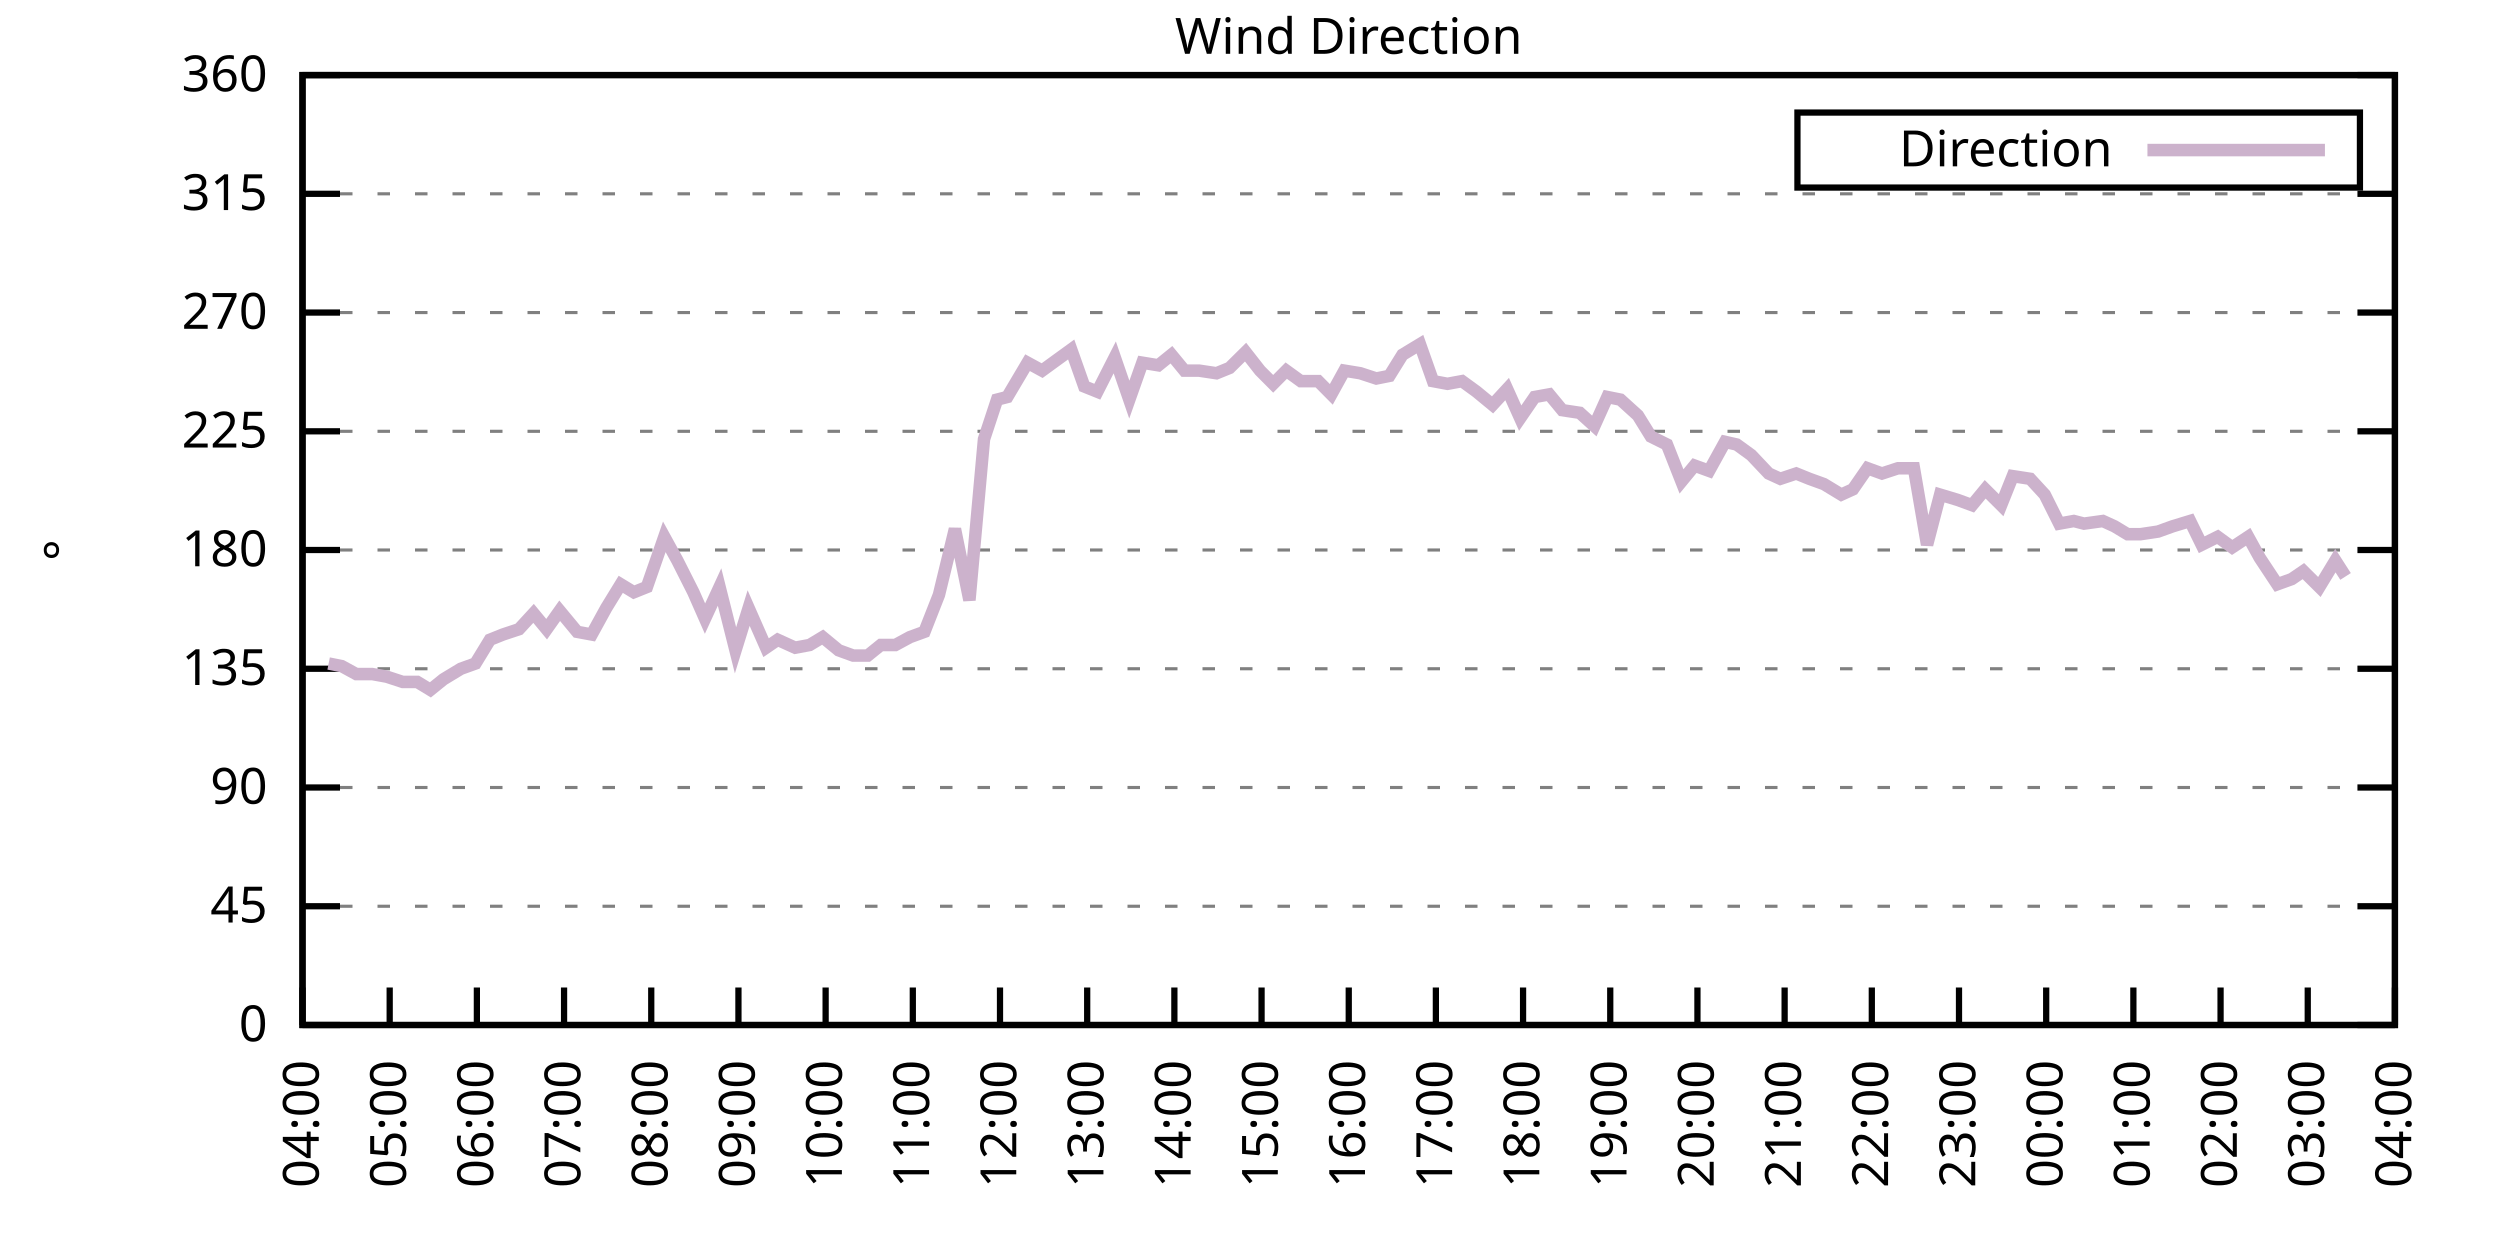
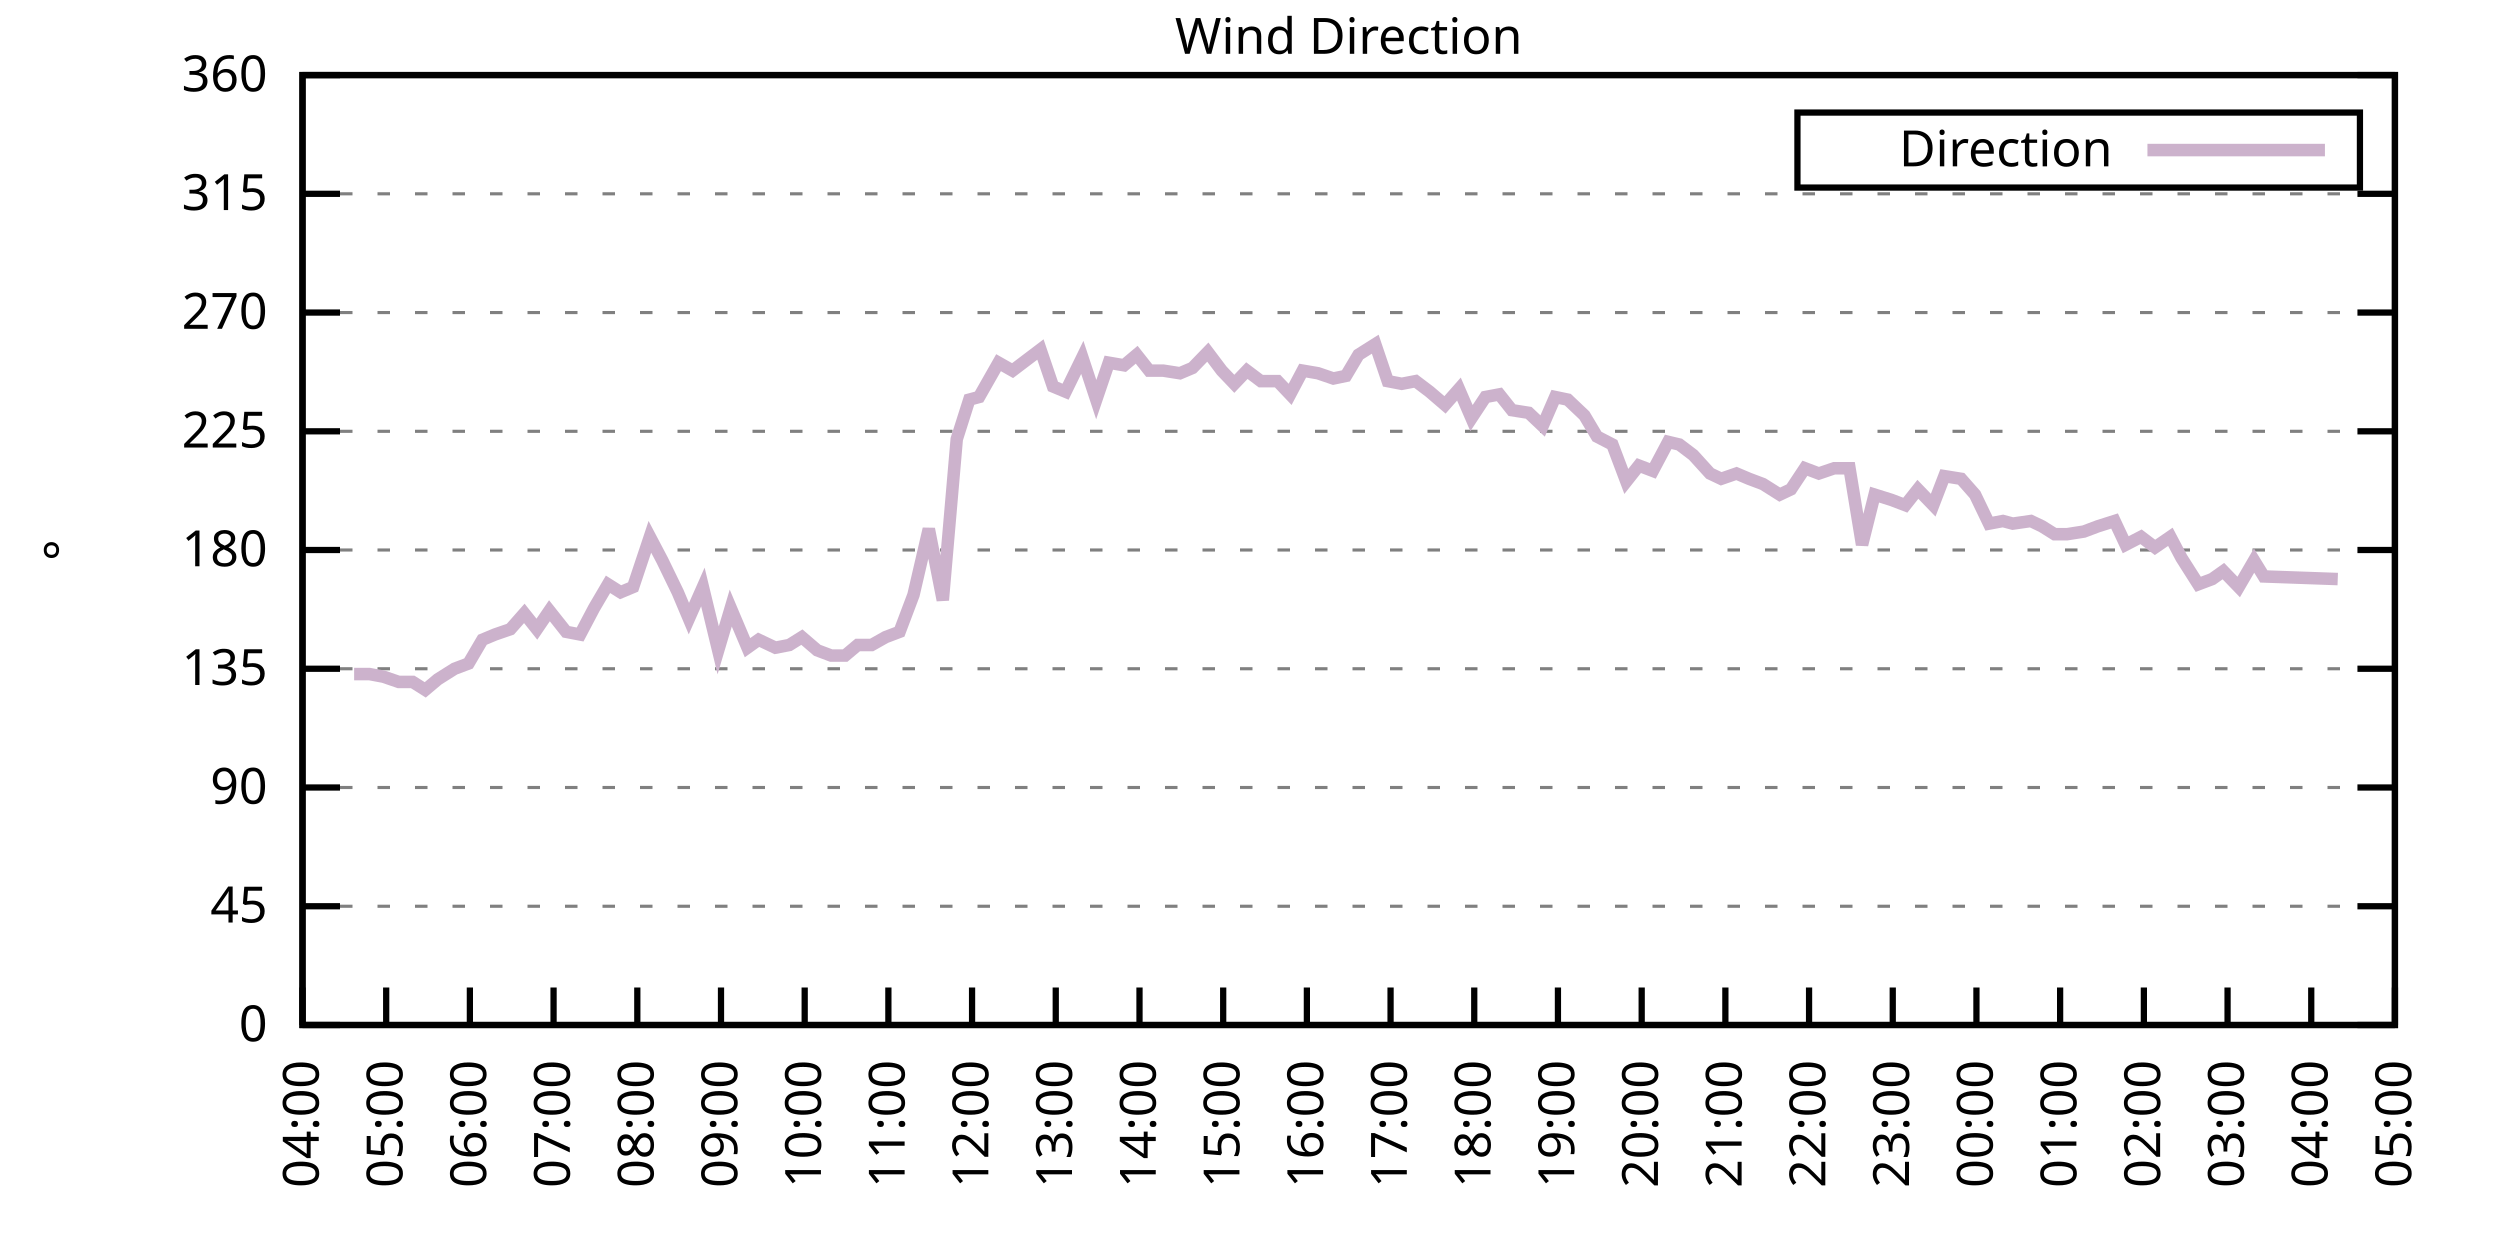
<svg xmlns="http://www.w3.org/2000/svg" xmlns:xlink="http://www.w3.org/1999/xlink" width="400" height="200" viewBox="0 0 400 200">
  <g id="gnuplot_canvas">
    <rect x="0" y="0" width="400" height="200" fill="none" />
    <defs>
      <circle id="gpDot" r="0.5" stroke-width="0.5" stroke="currentColor" />
      <path id="gpPt0" stroke-width="0.333" stroke="currentColor" d="M-1,0 h2 M0,-1 v2" />
      <path id="gpPt1" stroke-width="0.333" stroke="currentColor" d="M-1,-1 L1,1 M1,-1 L-1,1" />
      <path id="gpPt2" stroke-width="0.333" stroke="currentColor" d="M-1,0 L1,0 M0,-1 L0,1 M-1,-1 L1,1 M-1,1 L1,-1" />
      <rect id="gpPt3" stroke-width="0.333" stroke="currentColor" x="-1" y="-1" width="2" height="2" />
      <rect id="gpPt4" stroke-width="0.333" stroke="currentColor" fill="currentColor" x="-1" y="-1" width="2" height="2" />
      <circle id="gpPt5" stroke-width="0.333" stroke="currentColor" cx="0" cy="0" r="1" />
      <use xlink:href="#gpPt5" id="gpPt6" fill="currentColor" stroke="none" />
      <path id="gpPt7" stroke-width="0.333" stroke="currentColor" d="M0,-1.33 L-1.33,0.67 L1.33,0.67 z" />
      <use xlink:href="#gpPt7" id="gpPt8" fill="currentColor" stroke="none" />
      <use xlink:href="#gpPt7" id="gpPt9" stroke="currentColor" transform="rotate(180)" />
      <use xlink:href="#gpPt9" id="gpPt10" fill="currentColor" stroke="none" />
      <use xlink:href="#gpPt3" id="gpPt11" stroke="currentColor" transform="rotate(45)" />
      <use xlink:href="#gpPt11" id="gpPt12" fill="currentColor" stroke="none" />
      <path id="gpPt13" stroke-width="0.333" stroke="currentColor" d="M0,1.330 L1.265,0.411 L0.782,-1.067 L-0.782,-1.076 L-1.265,0.411 z" />
      <use xlink:href="#gpPt13" id="gpPt14" fill="currentColor" stroke="none" />
      <filter id="textbox" filterUnits="objectBoundingBox" x="0" y="0" height="1" width="1">
        <feFlood flood-color="white" flood-opacity="1" result="bgnd" />
        <feComposite in="SourceGraphic" in2="bgnd" operator="atop" />
      </filter>
      <filter id="greybox" filterUnits="objectBoundingBox" x="0" y="0" height="1" width="1">
        <feFlood flood-color="lightgrey" flood-opacity="1" result="grey" />
        <feComposite in="SourceGraphic" in2="grey" operator="atop" />
      </filter>
    </defs>
    <g fill="none" color="white" stroke="currentColor" stroke-width="1.00" stroke-linecap="butt" stroke-linejoin="miter">
</g>
    <g fill="none" color="black" stroke="currentColor" stroke-width="1.00" stroke-linecap="butt" stroke-linejoin="miter">
      <g stroke="none" shape-rendering="crispEdges">
        <polygon fill="rgb(255, 255, 255)" points="48.40,164.00 383.18,164.00 383.18,12.02 48.40,12.02 " />
      </g>
    </g>
    <g fill="none" color="black" stroke="currentColor" stroke-width="1.00" stroke-linecap="butt" stroke-linejoin="miter">
</g>
    <g fill="none" color="black" stroke="black" stroke-width="0.50" stroke-linecap="butt" stroke-linejoin="miter">
</g>
    <g fill="none" color="gray" stroke="currentColor" stroke-width="0.50" stroke-linecap="butt" stroke-linejoin="miter">
      <path stroke="gray" stroke-dasharray="2,4" class="gridline" d="M48.40,164.00 L383.19,164.00  " />
    </g>
    <g fill="none" color="gray" stroke="gray" stroke-width="1.00" stroke-linecap="butt" stroke-linejoin="miter">
</g>
    <g fill="none" color="black" stroke="currentColor" stroke-width="1.00" stroke-linecap="butt" stroke-linejoin="miter">
      <path stroke="black" d="M48.40,164.00 L54.40,164.00 M383.19,164.00 L377.19,164.00  " />
      <g transform="translate(42.80,166.60)" stroke="none" fill="black" font-family="Sans" font-size="8.00" text-anchor="end">
        <text>
          <tspan font-family="Sans"> 0</tspan>
        </text>
      </g>
    </g>
    <g fill="none" color="black" stroke="currentColor" stroke-width="1.00" stroke-linecap="butt" stroke-linejoin="miter">
</g>
    <g fill="none" color="black" stroke="black" stroke-width="0.50" stroke-linecap="butt" stroke-linejoin="miter">
</g>
    <g fill="none" color="gray" stroke="currentColor" stroke-width="0.50" stroke-linecap="butt" stroke-linejoin="miter">
      <path stroke="gray" stroke-dasharray="2,4" class="gridline" d="M48.40,145.00 L383.19,145.00  " />
    </g>
    <g fill="none" color="gray" stroke="gray" stroke-width="1.00" stroke-linecap="butt" stroke-linejoin="miter">
</g>
    <g fill="none" color="black" stroke="currentColor" stroke-width="1.00" stroke-linecap="butt" stroke-linejoin="miter">
      <path stroke="black" d="M48.40,145.00 L54.40,145.00 M383.19,145.00 L377.19,145.00  " />
      <g transform="translate(42.80,147.60)" stroke="none" fill="black" font-family="Sans" font-size="8.00" text-anchor="end">
        <text>
          <tspan font-family="Sans"> 45</tspan>
        </text>
      </g>
    </g>
    <g fill="none" color="black" stroke="currentColor" stroke-width="1.00" stroke-linecap="butt" stroke-linejoin="miter">
</g>
    <g fill="none" color="black" stroke="black" stroke-width="0.50" stroke-linecap="butt" stroke-linejoin="miter">
</g>
    <g fill="none" color="gray" stroke="currentColor" stroke-width="0.50" stroke-linecap="butt" stroke-linejoin="miter">
      <path stroke="gray" stroke-dasharray="2,4" class="gridline" d="M48.40,126.00 L383.19,126.00  " />
    </g>
    <g fill="none" color="gray" stroke="gray" stroke-width="1.00" stroke-linecap="butt" stroke-linejoin="miter">
</g>
    <g fill="none" color="black" stroke="currentColor" stroke-width="1.00" stroke-linecap="butt" stroke-linejoin="miter">
      <path stroke="black" d="M48.40,126.00 L54.40,126.00 M383.19,126.00 L377.19,126.00  " />
      <g transform="translate(42.80,128.60)" stroke="none" fill="black" font-family="Sans" font-size="8.00" text-anchor="end">
        <text>
          <tspan font-family="Sans"> 90</tspan>
        </text>
      </g>
    </g>
    <g fill="none" color="black" stroke="currentColor" stroke-width="1.00" stroke-linecap="butt" stroke-linejoin="miter">
</g>
    <g fill="none" color="black" stroke="black" stroke-width="0.50" stroke-linecap="butt" stroke-linejoin="miter">
</g>
    <g fill="none" color="gray" stroke="currentColor" stroke-width="0.50" stroke-linecap="butt" stroke-linejoin="miter">
      <path stroke="gray" stroke-dasharray="2,4" class="gridline" d="M48.40,107.00 L383.19,107.00  " />
    </g>
    <g fill="none" color="gray" stroke="gray" stroke-width="1.00" stroke-linecap="butt" stroke-linejoin="miter">
</g>
    <g fill="none" color="black" stroke="currentColor" stroke-width="1.00" stroke-linecap="butt" stroke-linejoin="miter">
      <path stroke="black" d="M48.40,107.00 L54.40,107.00 M383.19,107.00 L377.19,107.00  " />
      <g transform="translate(42.80,109.60)" stroke="none" fill="black" font-family="Sans" font-size="8.00" text-anchor="end">
        <text>
          <tspan font-family="Sans"> 135</tspan>
        </text>
      </g>
    </g>
    <g fill="none" color="black" stroke="currentColor" stroke-width="1.00" stroke-linecap="butt" stroke-linejoin="miter">
</g>
    <g fill="none" color="black" stroke="black" stroke-width="0.50" stroke-linecap="butt" stroke-linejoin="miter">
</g>
    <g fill="none" color="gray" stroke="currentColor" stroke-width="0.50" stroke-linecap="butt" stroke-linejoin="miter">
      <path stroke="gray" stroke-dasharray="2,4" class="gridline" d="M48.40,88.00 L383.19,88.00  " />
    </g>
    <g fill="none" color="gray" stroke="gray" stroke-width="1.00" stroke-linecap="butt" stroke-linejoin="miter">
</g>
    <g fill="none" color="black" stroke="currentColor" stroke-width="1.00" stroke-linecap="butt" stroke-linejoin="miter">
      <path stroke="black" d="M48.40,88.00 L54.40,88.00 M383.19,88.00 L377.19,88.00  " />
      <g transform="translate(42.80,90.60)" stroke="none" fill="black" font-family="Sans" font-size="8.00" text-anchor="end">
        <text>
          <tspan font-family="Sans"> 180</tspan>
        </text>
      </g>
    </g>
    <g fill="none" color="black" stroke="currentColor" stroke-width="1.00" stroke-linecap="butt" stroke-linejoin="miter">
</g>
    <g fill="none" color="black" stroke="black" stroke-width="0.50" stroke-linecap="butt" stroke-linejoin="miter">
</g>
    <g fill="none" color="gray" stroke="currentColor" stroke-width="0.50" stroke-linecap="butt" stroke-linejoin="miter">
      <path stroke="gray" stroke-dasharray="2,4" class="gridline" d="M48.40,69.01 L383.19,69.01  " />
    </g>
    <g fill="none" color="gray" stroke="gray" stroke-width="1.00" stroke-linecap="butt" stroke-linejoin="miter">
</g>
    <g fill="none" color="black" stroke="currentColor" stroke-width="1.00" stroke-linecap="butt" stroke-linejoin="miter">
      <path stroke="black" d="M48.40,69.01 L54.40,69.01 M383.19,69.01 L377.19,69.01  " />
      <g transform="translate(42.80,71.61)" stroke="none" fill="black" font-family="Sans" font-size="8.00" text-anchor="end">
        <text>
          <tspan font-family="Sans"> 225</tspan>
        </text>
      </g>
    </g>
    <g fill="none" color="black" stroke="currentColor" stroke-width="1.00" stroke-linecap="butt" stroke-linejoin="miter">
</g>
    <g fill="none" color="black" stroke="black" stroke-width="0.50" stroke-linecap="butt" stroke-linejoin="miter">
</g>
    <g fill="none" color="gray" stroke="currentColor" stroke-width="0.50" stroke-linecap="butt" stroke-linejoin="miter">
      <path stroke="gray" stroke-dasharray="2,4" class="gridline" d="M48.40,50.01 L383.19,50.01  " />
    </g>
    <g fill="none" color="gray" stroke="gray" stroke-width="1.00" stroke-linecap="butt" stroke-linejoin="miter">
</g>
    <g fill="none" color="black" stroke="currentColor" stroke-width="1.00" stroke-linecap="butt" stroke-linejoin="miter">
      <path stroke="black" d="M48.40,50.01 L54.40,50.01 M383.19,50.01 L377.19,50.01  " />
      <g transform="translate(42.80,52.61)" stroke="none" fill="black" font-family="Sans" font-size="8.00" text-anchor="end">
        <text>
          <tspan font-family="Sans"> 270</tspan>
        </text>
      </g>
    </g>
    <g fill="none" color="black" stroke="currentColor" stroke-width="1.00" stroke-linecap="butt" stroke-linejoin="miter">
</g>
    <g fill="none" color="black" stroke="black" stroke-width="0.50" stroke-linecap="butt" stroke-linejoin="miter">
</g>
    <g fill="none" color="gray" stroke="currentColor" stroke-width="0.50" stroke-linecap="butt" stroke-linejoin="miter">
      <path stroke="gray" stroke-dasharray="2,4" class="gridline" d="M48.40,31.01 L383.19,31.01  " />
    </g>
    <g fill="none" color="gray" stroke="gray" stroke-width="1.00" stroke-linecap="butt" stroke-linejoin="miter">
</g>
    <g fill="none" color="black" stroke="currentColor" stroke-width="1.00" stroke-linecap="butt" stroke-linejoin="miter">
      <path stroke="black" d="M48.40,31.01 L54.40,31.01 M383.19,31.01 L377.19,31.01  " />
      <g transform="translate(42.80,33.61)" stroke="none" fill="black" font-family="Sans" font-size="8.00" text-anchor="end">
        <text>
          <tspan font-family="Sans"> 315</tspan>
        </text>
      </g>
    </g>
    <g fill="none" color="black" stroke="currentColor" stroke-width="1.00" stroke-linecap="butt" stroke-linejoin="miter">
</g>
    <g fill="none" color="black" stroke="black" stroke-width="0.50" stroke-linecap="butt" stroke-linejoin="miter">
</g>
    <g fill="none" color="gray" stroke="currentColor" stroke-width="0.50" stroke-linecap="butt" stroke-linejoin="miter">
      <path stroke="gray" stroke-dasharray="2,4" class="gridline" d="M48.40,12.01 L383.19,12.01  " />
    </g>
    <g fill="none" color="gray" stroke="gray" stroke-width="1.00" stroke-linecap="butt" stroke-linejoin="miter">
</g>
    <g fill="none" color="black" stroke="currentColor" stroke-width="1.00" stroke-linecap="butt" stroke-linejoin="miter">
      <path stroke="black" d="M48.40,12.01 L54.40,12.01 M383.19,12.01 L377.19,12.01  " />
      <g transform="translate(42.80,14.61)" stroke="none" fill="black" font-family="Sans" font-size="8.00" text-anchor="end">
        <text>
          <tspan font-family="Sans"> 360</tspan>
        </text>
      </g>
    </g>
    <g fill="none" color="black" stroke="currentColor" stroke-width="1.00" stroke-linecap="butt" stroke-linejoin="miter">
      <path stroke="black" d="M48.40,164.00 L48.40,158.00  " />
      <g transform="translate(51.00,169.60) rotate(270.00)" stroke="none" fill="black" font-family="Sans" font-size="8.00" text-anchor="end">
        <text>
          <tspan font-family="Sans">04:00</tspan>
        </text>
      </g>
    </g>
    <g fill="none" color="black" stroke="currentColor" stroke-width="1.00" stroke-linecap="butt" stroke-linejoin="miter">
-       <path stroke="black" d="M62.35,164.00 L62.35,158.00  " />
-       <g transform="translate(64.95,169.60) rotate(270.00)" stroke="none" fill="black" font-family="Sans" font-size="8.00" text-anchor="end">
+       <path stroke="black" d="M61.79,164.00 L61.79,158.00  " />
+       <g transform="translate(64.39,169.60) rotate(270.00)" stroke="none" fill="black" font-family="Sans" font-size="8.00" text-anchor="end">
        <text>
          <tspan font-family="Sans">05:00</tspan>
        </text>
      </g>
    </g>
    <g fill="none" color="black" stroke="currentColor" stroke-width="1.00" stroke-linecap="butt" stroke-linejoin="miter">
-       <path stroke="black" d="M76.30,164.00 L76.30,158.00  " />
-       <g transform="translate(78.90,169.60) rotate(270.00)" stroke="none" fill="black" font-family="Sans" font-size="8.00" text-anchor="end">
+       <path stroke="black" d="M75.18,164.00 L75.18,158.00  " />
+       <g transform="translate(77.78,169.60) rotate(270.00)" stroke="none" fill="black" font-family="Sans" font-size="8.00" text-anchor="end">
        <text>
          <tspan font-family="Sans">06:00</tspan>
        </text>
      </g>
    </g>
    <g fill="none" color="black" stroke="currentColor" stroke-width="1.00" stroke-linecap="butt" stroke-linejoin="miter">
-       <path stroke="black" d="M90.25,164.00 L90.25,158.00  " />
-       <g transform="translate(92.85,169.60) rotate(270.00)" stroke="none" fill="black" font-family="Sans" font-size="8.00" text-anchor="end">
+       <path stroke="black" d="M88.57,164.00 L88.57,158.00  " />
+       <g transform="translate(91.17,169.60) rotate(270.00)" stroke="none" fill="black" font-family="Sans" font-size="8.00" text-anchor="end">
        <text>
          <tspan font-family="Sans">07:00</tspan>
        </text>
      </g>
    </g>
    <g fill="none" color="black" stroke="currentColor" stroke-width="1.00" stroke-linecap="butt" stroke-linejoin="miter">
-       <path stroke="black" d="M104.20,164.00 L104.20,158.00  " />
-       <g transform="translate(106.80,169.60) rotate(270.00)" stroke="none" fill="black" font-family="Sans" font-size="8.00" text-anchor="end">
+       <path stroke="black" d="M101.97,164.00 L101.97,158.00  " />
+       <g transform="translate(104.57,169.60) rotate(270.00)" stroke="none" fill="black" font-family="Sans" font-size="8.00" text-anchor="end">
        <text>
          <tspan font-family="Sans">08:00</tspan>
        </text>
      </g>
    </g>
    <g fill="none" color="black" stroke="currentColor" stroke-width="1.00" stroke-linecap="butt" stroke-linejoin="miter">
-       <path stroke="black" d="M118.15,164.00 L118.15,158.00  " />
-       <g transform="translate(120.75,169.60) rotate(270.00)" stroke="none" fill="black" font-family="Sans" font-size="8.00" text-anchor="end">
+       <path stroke="black" d="M115.36,164.00 L115.36,158.00  " />
+       <g transform="translate(117.96,169.60) rotate(270.00)" stroke="none" fill="black" font-family="Sans" font-size="8.00" text-anchor="end">
        <text>
          <tspan font-family="Sans">09:00</tspan>
        </text>
      </g>
    </g>
    <g fill="none" color="black" stroke="currentColor" stroke-width="1.00" stroke-linecap="butt" stroke-linejoin="miter">
-       <path stroke="black" d="M132.10,164.00 L132.10,158.00  " />
-       <g transform="translate(134.70,169.60) rotate(270.00)" stroke="none" fill="black" font-family="Sans" font-size="8.00" text-anchor="end">
+       <path stroke="black" d="M128.75,164.00 L128.75,158.00  " />
+       <g transform="translate(131.35,169.60) rotate(270.00)" stroke="none" fill="black" font-family="Sans" font-size="8.00" text-anchor="end">
        <text>
          <tspan font-family="Sans">10:00</tspan>
        </text>
      </g>
    </g>
    <g fill="none" color="black" stroke="currentColor" stroke-width="1.00" stroke-linecap="butt" stroke-linejoin="miter">
-       <path stroke="black" d="M146.05,164.00 L146.05,158.00  " />
-       <g transform="translate(148.65,169.60) rotate(270.00)" stroke="none" fill="black" font-family="Sans" font-size="8.00" text-anchor="end">
+       <path stroke="black" d="M142.14,164.00 L142.14,158.00  " />
+       <g transform="translate(144.74,169.60) rotate(270.00)" stroke="none" fill="black" font-family="Sans" font-size="8.00" text-anchor="end">
        <text>
          <tspan font-family="Sans">11:00</tspan>
        </text>
      </g>
    </g>
    <g fill="none" color="black" stroke="currentColor" stroke-width="1.00" stroke-linecap="butt" stroke-linejoin="miter">
-       <path stroke="black" d="M160.00,164.00 L160.00,158.00  " />
-       <g transform="translate(162.60,169.60) rotate(270.00)" stroke="none" fill="black" font-family="Sans" font-size="8.00" text-anchor="end">
+       <path stroke="black" d="M155.53,164.00 L155.53,158.00  " />
+       <g transform="translate(158.13,169.60) rotate(270.00)" stroke="none" fill="black" font-family="Sans" font-size="8.00" text-anchor="end">
        <text>
          <tspan font-family="Sans">12:00</tspan>
        </text>
      </g>
    </g>
    <g fill="none" color="black" stroke="currentColor" stroke-width="1.00" stroke-linecap="butt" stroke-linejoin="miter">
-       <path stroke="black" d="M173.95,164.00 L173.95,158.00  " />
-       <g transform="translate(176.55,169.60) rotate(270.00)" stroke="none" fill="black" font-family="Sans" font-size="8.00" text-anchor="end">
+       <path stroke="black" d="M168.92,164.00 L168.92,158.00  " />
+       <g transform="translate(171.52,169.60) rotate(270.00)" stroke="none" fill="black" font-family="Sans" font-size="8.00" text-anchor="end">
        <text>
          <tspan font-family="Sans">13:00</tspan>
        </text>
      </g>
    </g>
    <g fill="none" color="black" stroke="currentColor" stroke-width="1.00" stroke-linecap="butt" stroke-linejoin="miter">
-       <path stroke="black" d="M187.90,164.00 L187.90,158.00  " />
-       <g transform="translate(190.50,169.60) rotate(270.00)" stroke="none" fill="black" font-family="Sans" font-size="8.00" text-anchor="end">
+       <path stroke="black" d="M182.32,164.00 L182.32,158.00  " />
+       <g transform="translate(184.92,169.60) rotate(270.00)" stroke="none" fill="black" font-family="Sans" font-size="8.00" text-anchor="end">
        <text>
          <tspan font-family="Sans">14:00</tspan>
        </text>
      </g>
    </g>
    <g fill="none" color="black" stroke="currentColor" stroke-width="1.00" stroke-linecap="butt" stroke-linejoin="miter">
-       <path stroke="black" d="M201.85,164.00 L201.85,158.00  " />
-       <g transform="translate(204.45,169.60) rotate(270.00)" stroke="none" fill="black" font-family="Sans" font-size="8.00" text-anchor="end">
+       <path stroke="black" d="M195.71,164.00 L195.71,158.00  " />
+       <g transform="translate(198.31,169.60) rotate(270.00)" stroke="none" fill="black" font-family="Sans" font-size="8.00" text-anchor="end">
        <text>
          <tspan font-family="Sans">15:00</tspan>
        </text>
      </g>
    </g>
    <g fill="none" color="black" stroke="currentColor" stroke-width="1.00" stroke-linecap="butt" stroke-linejoin="miter">
-       <path stroke="black" d="M215.80,164.00 L215.80,158.00  " />
-       <g transform="translate(218.40,169.60) rotate(270.00)" stroke="none" fill="black" font-family="Sans" font-size="8.00" text-anchor="end">
+       <path stroke="black" d="M209.10,164.00 L209.10,158.00  " />
+       <g transform="translate(211.70,169.60) rotate(270.00)" stroke="none" fill="black" font-family="Sans" font-size="8.00" text-anchor="end">
        <text>
          <tspan font-family="Sans">16:00</tspan>
        </text>
      </g>
    </g>
    <g fill="none" color="black" stroke="currentColor" stroke-width="1.00" stroke-linecap="butt" stroke-linejoin="miter">
-       <path stroke="black" d="M229.74,164.00 L229.74,158.00  " />
-       <g transform="translate(232.34,169.60) rotate(270.00)" stroke="none" fill="black" font-family="Sans" font-size="8.00" text-anchor="end">
+       <path stroke="black" d="M222.49,164.00 L222.49,158.00  " />
+       <g transform="translate(225.09,169.60) rotate(270.00)" stroke="none" fill="black" font-family="Sans" font-size="8.00" text-anchor="end">
        <text>
          <tspan font-family="Sans">17:00</tspan>
        </text>
      </g>
    </g>
    <g fill="none" color="black" stroke="currentColor" stroke-width="1.00" stroke-linecap="butt" stroke-linejoin="miter">
-       <path stroke="black" d="M243.69,164.00 L243.69,158.00  " />
-       <g transform="translate(246.29,169.60) rotate(270.00)" stroke="none" fill="black" font-family="Sans" font-size="8.00" text-anchor="end">
+       <path stroke="black" d="M235.88,164.00 L235.88,158.00  " />
+       <g transform="translate(238.48,169.60) rotate(270.00)" stroke="none" fill="black" font-family="Sans" font-size="8.00" text-anchor="end">
        <text>
          <tspan font-family="Sans">18:00</tspan>
        </text>
      </g>
    </g>
    <g fill="none" color="black" stroke="currentColor" stroke-width="1.00" stroke-linecap="butt" stroke-linejoin="miter">
-       <path stroke="black" d="M257.64,164.00 L257.64,158.00  " />
-       <g transform="translate(260.24,169.60) rotate(270.00)" stroke="none" fill="black" font-family="Sans" font-size="8.00" text-anchor="end">
+       <path stroke="black" d="M249.27,164.00 L249.27,158.00  " />
+       <g transform="translate(251.87,169.60) rotate(270.00)" stroke="none" fill="black" font-family="Sans" font-size="8.00" text-anchor="end">
        <text>
          <tspan font-family="Sans">19:00</tspan>
        </text>
      </g>
    </g>
    <g fill="none" color="black" stroke="currentColor" stroke-width="1.00" stroke-linecap="butt" stroke-linejoin="miter">
-       <path stroke="black" d="M271.59,164.00 L271.59,158.00  " />
-       <g transform="translate(274.19,169.60) rotate(270.00)" stroke="none" fill="black" font-family="Sans" font-size="8.00" text-anchor="end">
+       <path stroke="black" d="M262.67,164.00 L262.67,158.00  " />
+       <g transform="translate(265.27,169.60) rotate(270.00)" stroke="none" fill="black" font-family="Sans" font-size="8.00" text-anchor="end">
        <text>
          <tspan font-family="Sans">20:00</tspan>
        </text>
      </g>
    </g>
    <g fill="none" color="black" stroke="currentColor" stroke-width="1.00" stroke-linecap="butt" stroke-linejoin="miter">
-       <path stroke="black" d="M285.54,164.00 L285.54,158.00  " />
-       <g transform="translate(288.14,169.60) rotate(270.00)" stroke="none" fill="black" font-family="Sans" font-size="8.00" text-anchor="end">
+       <path stroke="black" d="M276.06,164.00 L276.06,158.00  " />
+       <g transform="translate(278.66,169.60) rotate(270.00)" stroke="none" fill="black" font-family="Sans" font-size="8.00" text-anchor="end">
        <text>
          <tspan font-family="Sans">21:00</tspan>
        </text>
      </g>
    </g>
    <g fill="none" color="black" stroke="currentColor" stroke-width="1.00" stroke-linecap="butt" stroke-linejoin="miter">
-       <path stroke="black" d="M299.49,164.00 L299.49,158.00  " />
-       <g transform="translate(302.09,169.60) rotate(270.00)" stroke="none" fill="black" font-family="Sans" font-size="8.00" text-anchor="end">
+       <path stroke="black" d="M289.45,164.00 L289.45,158.00  " />
+       <g transform="translate(292.05,169.60) rotate(270.00)" stroke="none" fill="black" font-family="Sans" font-size="8.00" text-anchor="end">
        <text>
          <tspan font-family="Sans">22:00</tspan>
        </text>
      </g>
    </g>
    <g fill="none" color="black" stroke="currentColor" stroke-width="1.00" stroke-linecap="butt" stroke-linejoin="miter">
-       <path stroke="black" d="M313.44,164.00 L313.44,158.00  " />
-       <g transform="translate(316.04,169.60) rotate(270.00)" stroke="none" fill="black" font-family="Sans" font-size="8.00" text-anchor="end">
+       <path stroke="black" d="M302.84,164.00 L302.84,158.00  " />
+       <g transform="translate(305.44,169.60) rotate(270.00)" stroke="none" fill="black" font-family="Sans" font-size="8.00" text-anchor="end">
        <text>
          <tspan font-family="Sans">23:00</tspan>
        </text>
      </g>
    </g>
    <g fill="none" color="black" stroke="currentColor" stroke-width="1.00" stroke-linecap="butt" stroke-linejoin="miter">
-       <path stroke="black" d="M327.39,164.00 L327.39,158.00  " />
-       <g transform="translate(329.99,169.60) rotate(270.00)" stroke="none" fill="black" font-family="Sans" font-size="8.00" text-anchor="end">
+       <path stroke="black" d="M316.23,164.00 L316.23,158.00  " />
+       <g transform="translate(318.83,169.60) rotate(270.00)" stroke="none" fill="black" font-family="Sans" font-size="8.00" text-anchor="end">
        <text>
          <tspan font-family="Sans">00:00</tspan>
        </text>
      </g>
    </g>
    <g fill="none" color="black" stroke="currentColor" stroke-width="1.00" stroke-linecap="butt" stroke-linejoin="miter">
-       <path stroke="black" d="M341.34,164.00 L341.34,158.00  " />
-       <g transform="translate(343.94,169.60) rotate(270.00)" stroke="none" fill="black" font-family="Sans" font-size="8.00" text-anchor="end">
+       <path stroke="black" d="M329.62,164.00 L329.62,158.00  " />
+       <g transform="translate(332.22,169.60) rotate(270.00)" stroke="none" fill="black" font-family="Sans" font-size="8.00" text-anchor="end">
        <text>
          <tspan font-family="Sans">01:00</tspan>
        </text>
      </g>
    </g>
    <g fill="none" color="black" stroke="currentColor" stroke-width="1.00" stroke-linecap="butt" stroke-linejoin="miter">
-       <path stroke="black" d="M355.29,164.00 L355.29,158.00  " />
-       <g transform="translate(357.89,169.60) rotate(270.00)" stroke="none" fill="black" font-family="Sans" font-size="8.00" text-anchor="end">
+       <path stroke="black" d="M343.02,164.00 L343.02,158.00  " />
+       <g transform="translate(345.62,169.60) rotate(270.00)" stroke="none" fill="black" font-family="Sans" font-size="8.00" text-anchor="end">
        <text>
          <tspan font-family="Sans">02:00</tspan>
        </text>
      </g>
    </g>
    <g fill="none" color="black" stroke="currentColor" stroke-width="1.00" stroke-linecap="butt" stroke-linejoin="miter">
-       <path stroke="black" d="M369.24,164.00 L369.24,158.00  " />
-       <g transform="translate(371.84,169.60) rotate(270.00)" stroke="none" fill="black" font-family="Sans" font-size="8.00" text-anchor="end">
+       <path stroke="black" d="M356.41,164.00 L356.41,158.00  " />
+       <g transform="translate(359.01,169.60) rotate(270.00)" stroke="none" fill="black" font-family="Sans" font-size="8.00" text-anchor="end">
        <text>
          <tspan font-family="Sans">03:00</tspan>
+         </text>
+       </g>
+     </g>
+     <g fill="none" color="black" stroke="currentColor" stroke-width="1.00" stroke-linecap="butt" stroke-linejoin="miter">
+       <path stroke="black" d="M369.80,164.00 L369.80,158.00  " />
+       <g transform="translate(372.40,169.60) rotate(270.00)" stroke="none" fill="black" font-family="Sans" font-size="8.00" text-anchor="end">
+         <text>
+           <tspan font-family="Sans">04:00</tspan>
        </text>
      </g>
    </g>
    <g fill="none" color="black" stroke="currentColor" stroke-width="1.00" stroke-linecap="butt" stroke-linejoin="miter">
      <path stroke="black" d="M383.19,164.00 L383.19,158.00  " />
      <g transform="translate(385.79,169.60) rotate(270.00)" stroke="none" fill="black" font-family="Sans" font-size="8.00" text-anchor="end">
        <text>
-           <tspan font-family="Sans">04:00</tspan>
+           <tspan font-family="Sans">05:00</tspan>
        </text>
      </g>
    </g>
    <g fill="none" color="black" stroke="currentColor" stroke-width="1.00" stroke-linecap="butt" stroke-linejoin="miter">
</g>
    <g fill="none" color="black" stroke="currentColor" stroke-width="1.00" stroke-linecap="butt" stroke-linejoin="miter">
      <path stroke="black" d="M48.40,12.01 L48.40,164.00 L383.19,164.00 L383.19,12.01 L48.40,12.01 Z  " />
    </g>
    <g fill="none" color="black" stroke="currentColor" stroke-width="1.00" stroke-linecap="butt" stroke-linejoin="miter">
</g>
    <g fill="none" color="black" stroke="currentColor" stroke-width="1.00" stroke-linecap="butt" stroke-linejoin="miter">
      <path stroke="black" d="M287.59,30.01 L287.59,18.01 L377.59,18.01 L377.59,30.01 L287.59,30.01 Z  " />
    </g>
    <g id="Wind_direction_plot_1">
      <g fill="none" color="white" stroke="black" stroke-width="2.00" stroke-linecap="butt" stroke-linejoin="miter">
</g>
      <g fill="none" color="black" stroke="currentColor" stroke-width="2.00" stroke-linecap="butt" stroke-linejoin="miter">
        <g transform="translate(337.99,26.61)" stroke="none" fill="black" font-family="Sans" font-size="8.00" text-anchor="end">
          <text>
            <tspan font-family="Sans">Direction</tspan>
          </text>
        </g>
      </g>
      <g fill="none" color="black" stroke="currentColor" stroke-width="2.00" stroke-linecap="butt" stroke-linejoin="miter">
-         <path stroke="rgb(204, 178, 204)" d="M343.59,24.01 L371.99,24.01 M52.58,106.16 L54.68,106.58 L57.00,107.85 L59.56,107.85 L61.88,108.27 L64.44,109.11   L66.77,109.11 L68.86,110.38 L70.95,108.69 L73.74,107.00 L76.07,106.16 L78.39,102.36 L80.48,101.52 L83.04,100.67   L85.37,98.14 L87.46,100.67 L89.55,97.72 L92.34,101.09 L94.67,101.52 L96.99,97.29 L99.32,93.49 L101.41,94.76   L103.50,93.92 L106.29,85.89 L108.38,89.69 L110.94,94.76 L112.80,98.98 L115.13,93.92 L117.68,104.05 L119.78,97.29   L122.57,103.63 L124.43,102.36 L127.22,103.63 L129.54,103.20 L131.63,101.94 L134.19,104.05 L136.51,104.89 L138.84,104.89   L140.93,103.20 L143.26,103.20 L145.58,101.94 L147.91,101.09 L150.23,95.18 L152.79,84.63 L155.11,96.03 L157.44,70.27   L159.53,63.94 L161.16,63.52 L164.41,58.03 L166.74,59.30 L169.06,57.61 L171.39,55.92 L173.48,61.83 L175.57,62.67   L178.36,57.18 L180.69,63.94 L182.78,58.03 L185.34,58.45 L187.43,56.76 L189.52,59.30 L191.85,59.30 L194.64,59.72   L196.73,58.87 L199.29,56.34 L201.61,59.30 L203.71,61.41 L205.80,59.30 L208.12,60.98 L210.91,60.98 L213.01,63.10   L215.10,59.30 L217.65,59.72 L220.21,60.56 L222.30,60.14 L224.40,56.76 L227.19,55.07 L229.28,60.98 L231.60,61.41   L233.93,60.98 L236.25,62.67 L238.81,64.78 L241.14,62.25 L243.23,66.90 L245.55,63.52 L247.88,63.10 L249.97,65.63   L252.76,66.05 L255.09,68.16 L257.18,63.52 L259.27,63.94 L262.06,66.47 L264.15,69.85 L266.71,71.12 L269.04,77.03   L271.13,74.49 L273.45,75.34 L276.01,70.70 L277.87,71.12 L280.20,72.81 L282.99,75.76 L284.85,76.61 L287.40,75.76   L289.50,76.61 L291.82,77.45 L294.61,79.14 L296.47,78.29 L298.80,74.92 L301.12,75.76 L303.68,74.92 L306.23,74.92   L308.33,87.16 L310.42,79.14 L313.21,79.98 L315.53,80.83 L317.63,78.29 L320.18,80.83 L322.04,76.18 L324.83,76.61   L327.16,79.14 L329.48,83.78 L331.81,83.36 L333.44,83.78 L336.46,83.36 L338.32,84.21 L340.41,85.47 L342.50,85.47   L345.29,85.05 L347.62,84.21 L350.41,83.36 L352.27,87.16 L354.83,85.89 L357.15,87.58 L359.71,85.89 L361.57,89.27   L364.36,93.49 L366.68,92.65 L368.54,91.38 L371.10,93.92 L373.66,89.69 L375.29,92.23  " />
+         <path stroke="rgb(204, 178, 204)" d="M343.59,24.01 L371.99,24.01 M56.66,107.85 L59.11,107.85 L61.35,108.27 L63.80,109.11 L66.03,109.11 L68.04,110.38   L70.05,108.69 L72.73,107.00 L74.96,106.16 L77.19,102.36 L79.20,101.52 L81.66,100.67 L83.89,98.14 L85.90,100.67   L87.91,97.72 L90.58,101.09 L92.82,101.52 L95.05,97.29 L97.28,93.49 L99.29,94.76 L101.30,93.92 L103.98,85.89   L105.98,89.69 L108.44,94.76 L110.22,98.98 L112.46,93.92 L114.91,104.05 L116.92,97.29 L119.60,103.63 L121.38,102.36   L124.06,103.63 L126.29,103.20 L128.30,101.94 L130.76,104.05 L132.99,104.89 L135.22,104.89 L137.23,103.20 L139.46,103.20   L141.69,101.94 L143.93,101.09 L146.16,95.18 L148.61,84.63 L150.85,96.03 L153.08,70.27 L155.09,63.94 L156.65,63.52   L159.77,58.03 L162.01,59.30 L164.24,57.61 L166.47,55.92 L168.48,61.83 L170.49,62.67 L173.17,57.18 L175.40,63.94   L177.41,58.03 L179.86,58.45 L181.87,56.76 L183.88,59.30 L186.11,59.30 L188.79,59.72 L190.80,58.87 L193.25,56.34   L195.48,59.30 L197.49,61.41 L199.50,59.30 L201.73,60.98 L204.41,60.98 L206.42,63.10 L208.43,59.30 L210.88,59.72   L213.34,60.56 L215.35,60.14 L217.36,56.76 L220.04,55.07 L222.04,60.98 L224.28,61.41 L226.51,60.98 L228.74,62.67   L231.20,64.78 L233.43,62.25 L235.44,66.90 L237.67,63.52 L239.90,63.10 L241.91,65.63 L244.59,66.05 L246.82,68.16   L248.83,63.52 L250.84,63.94 L253.51,66.47 L255.52,69.85 L257.98,71.12 L260.21,77.03 L262.22,74.49 L264.45,75.34   L266.91,70.70 L268.69,71.12 L270.92,72.81 L273.60,75.76 L275.39,76.61 L277.84,75.76 L279.85,76.61 L282.08,77.45   L284.76,79.14 L286.55,78.29 L288.78,74.92 L291.01,75.76 L293.47,74.92 L295.92,74.92 L297.93,87.16 L299.94,79.14   L302.62,79.98 L304.85,80.83 L306.86,78.29 L309.31,80.83 L311.10,76.18 L313.78,76.61 L316.01,79.14 L318.24,83.78   L320.47,83.36 L322.04,83.78 L324.94,83.36 L326.72,84.21 L328.73,85.47 L330.74,85.47 L333.42,85.05 L335.65,84.21   L338.33,83.36 L340.11,87.16 L342.57,85.89 L344.80,87.58 L347.26,85.89 L349.04,89.27 L351.72,93.49 L353.95,92.65   L355.74,91.38 L358.19,93.92 L360.65,89.69 L362.21,92.23 L374.04,92.65  " />
      </g>
    </g>
    <g fill="none" color="black" stroke="currentColor" stroke-width="2.00" stroke-linecap="butt" stroke-linejoin="miter">
</g>
    <g fill="none" color="black" stroke="black" stroke-width="1.00" stroke-linecap="butt" stroke-linejoin="miter">
</g>
    <g fill="none" color="black" stroke="currentColor" stroke-width="1.00" stroke-linecap="butt" stroke-linejoin="miter">
      <path stroke="black" d="M48.40,12.01 L48.40,164.00 L383.19,164.00 L383.19,12.01 L48.40,12.01 Z  " />
      <g transform="translate(12.80,88.01) rotate(270.00)" stroke="none" fill="black" font-family="Sans" font-size="8.00" text-anchor="middle">
        <text>
          <tspan font-family="Sans">°</tspan>
        </text>
      </g>
    </g>
    <g fill="none" color="black" stroke="currentColor" stroke-width="1.00" stroke-linecap="butt" stroke-linejoin="miter">
</g>
    <g fill="none" color="black" stroke="currentColor" stroke-width="1.00" stroke-linecap="butt" stroke-linejoin="miter">
      <g transform="translate(215.79,8.61)" stroke="none" fill="black" font-family="Sans" font-size="8.00" text-anchor="middle">
        <text>
          <tspan font-family="Sans">Wind Direction</tspan>
        </text>
      </g>
    </g>
    <g fill="none" color="black" stroke="currentColor" stroke-width="1.00" stroke-linecap="butt" stroke-linejoin="miter">
</g>
  </g>
</svg>
